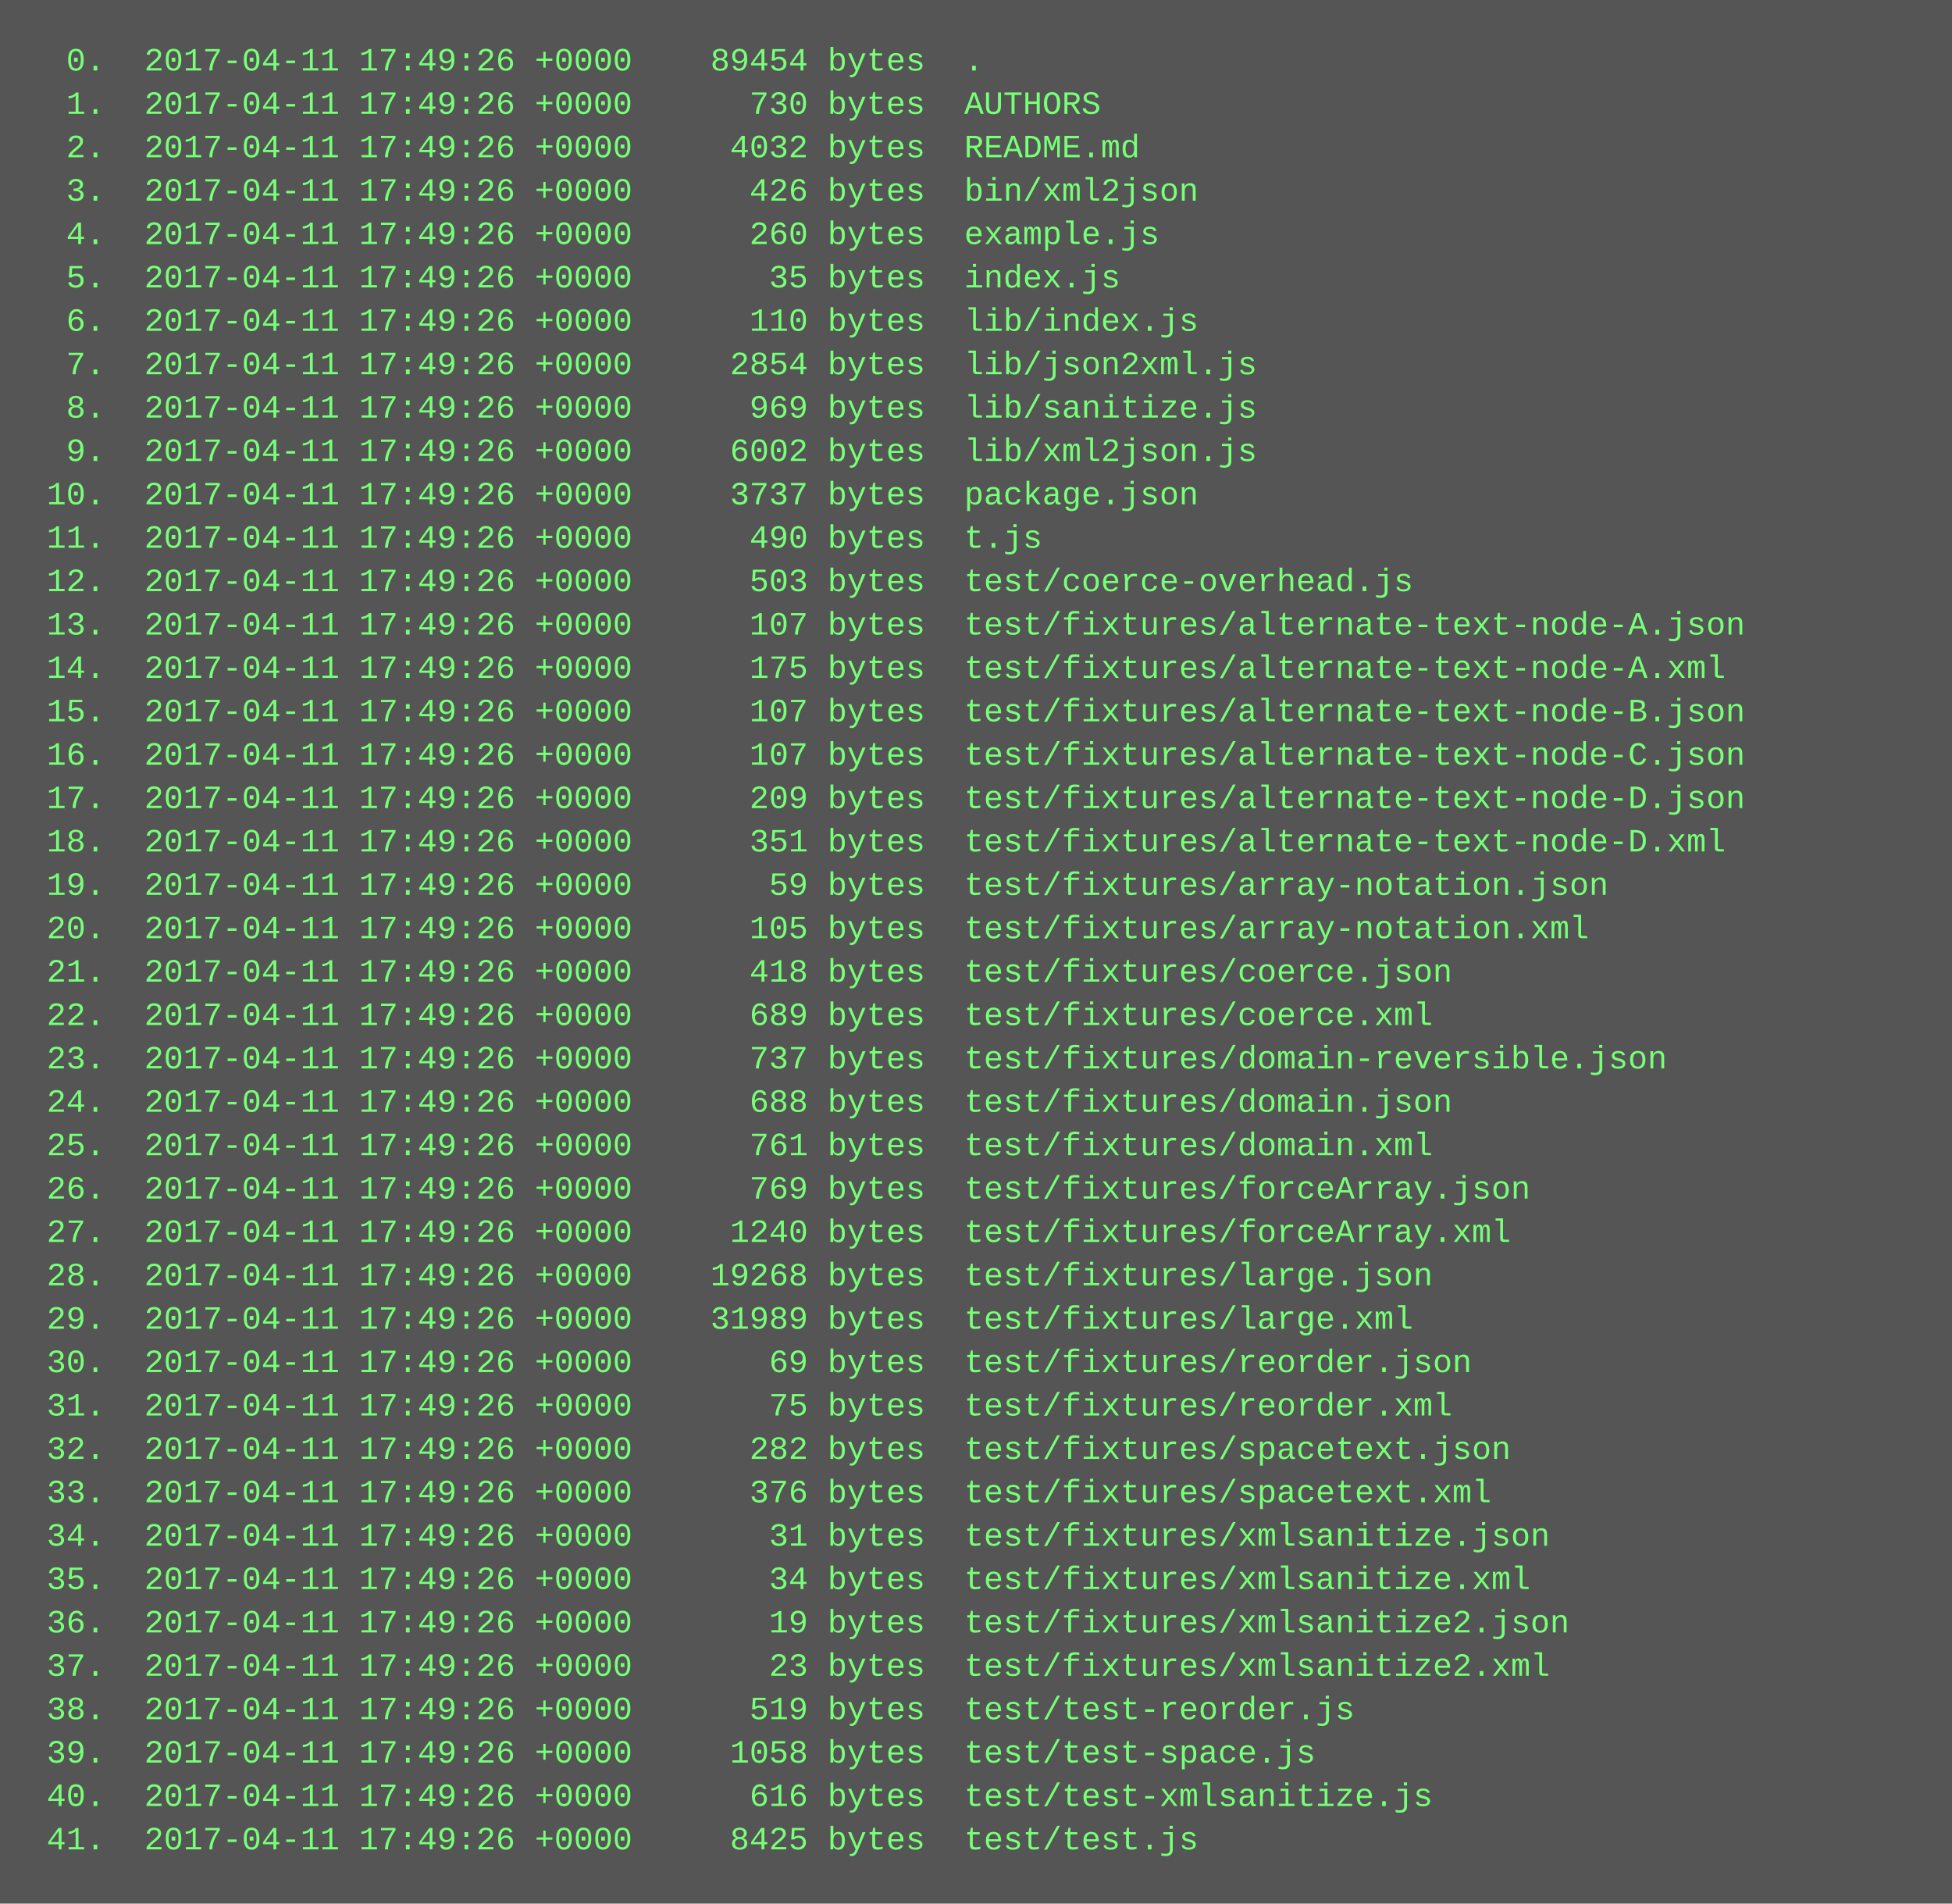
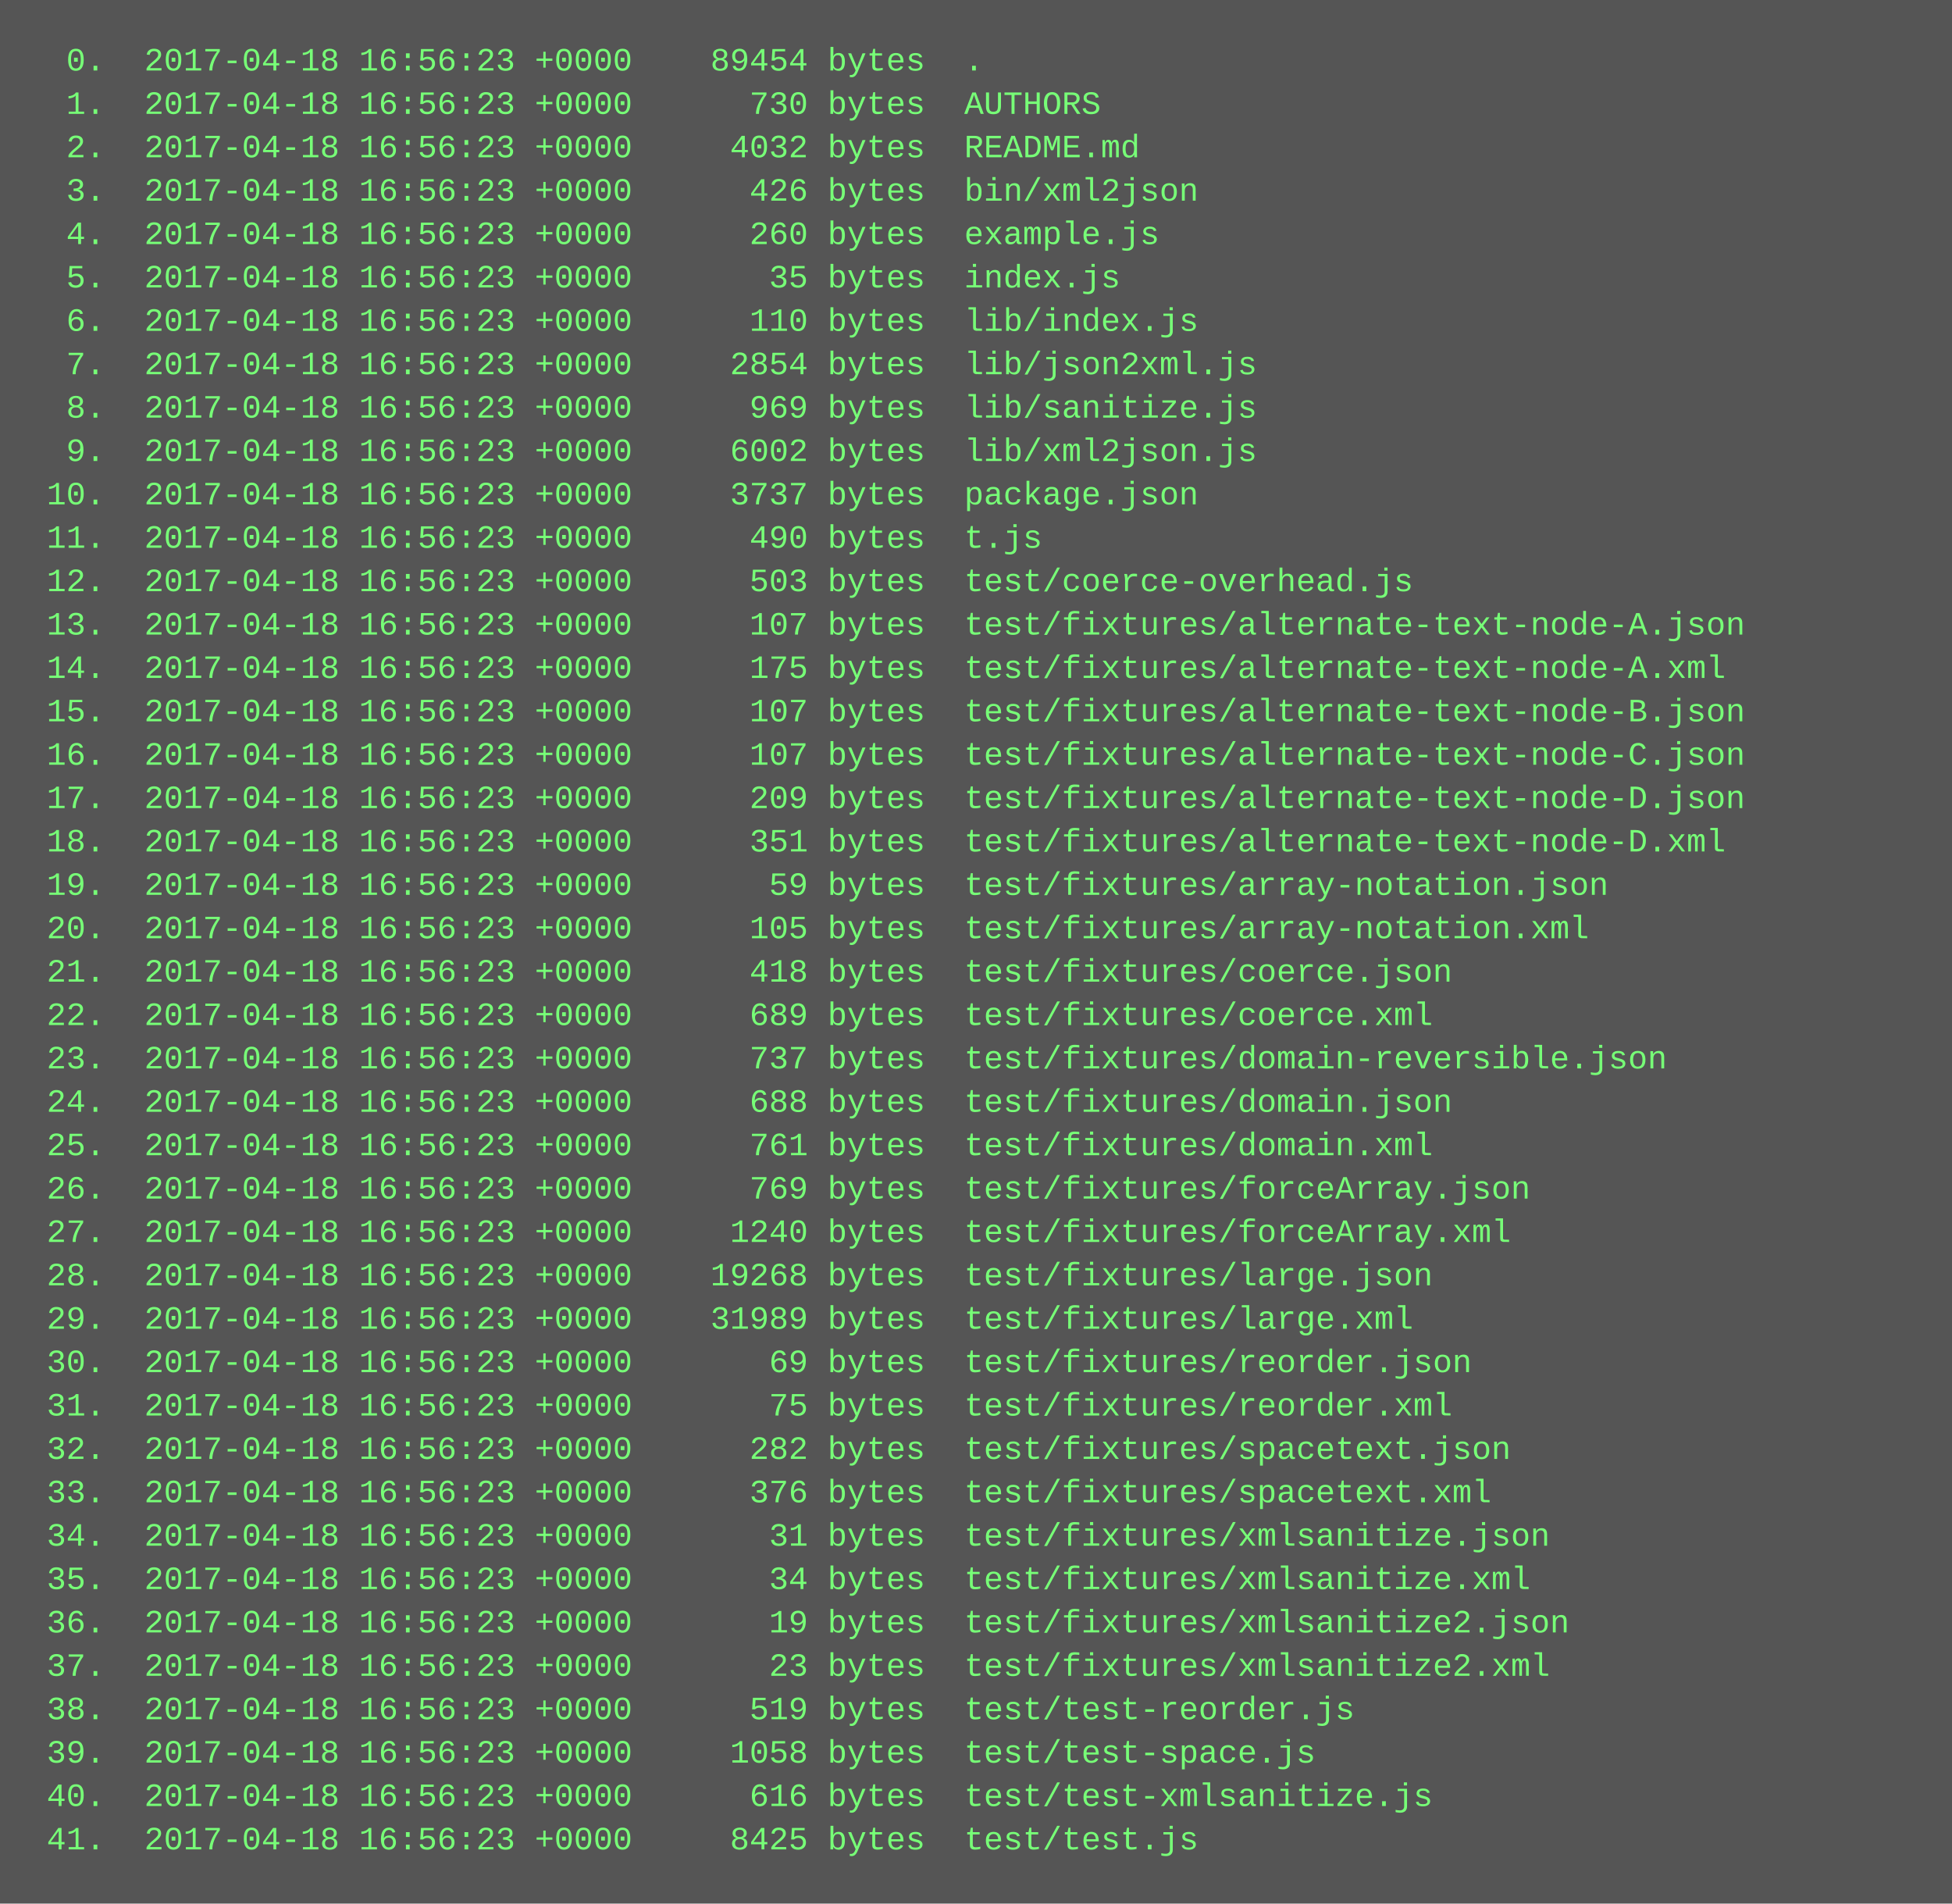
<svg xmlns="http://www.w3.org/2000/svg" height="702" width="720">
  <rect height="702" fill="#555" width="720" />
  <text fill="#7f7" font-family="Courier New" font-size="12" xml:space="preserve">
-     <tspan x="10" y="26">  0.  2017-04-11 17:49:26 +0000    89454 bytes  .</tspan>
-     <tspan x="10" y="42">  1.  2017-04-11 17:49:26 +0000      730 bytes  AUTHORS</tspan>
-     <tspan x="10" y="58">  2.  2017-04-11 17:49:26 +0000     4032 bytes  README.md</tspan>
-     <tspan x="10" y="74">  3.  2017-04-11 17:49:26 +0000      426 bytes  bin/xml2json</tspan>
-     <tspan x="10" y="90">  4.  2017-04-11 17:49:26 +0000      260 bytes  example.js</tspan>
-     <tspan x="10" y="106">  5.  2017-04-11 17:49:26 +0000       35 bytes  index.js</tspan>
-     <tspan x="10" y="122">  6.  2017-04-11 17:49:26 +0000      110 bytes  lib/index.js</tspan>
-     <tspan x="10" y="138">  7.  2017-04-11 17:49:26 +0000     2854 bytes  lib/json2xml.js</tspan>
-     <tspan x="10" y="154">  8.  2017-04-11 17:49:26 +0000      969 bytes  lib/sanitize.js</tspan>
-     <tspan x="10" y="170">  9.  2017-04-11 17:49:26 +0000     6002 bytes  lib/xml2json.js</tspan>
-     <tspan x="10" y="186"> 10.  2017-04-11 17:49:26 +0000     3737 bytes  package.json</tspan>
-     <tspan x="10" y="202"> 11.  2017-04-11 17:49:26 +0000      490 bytes  t.js</tspan>
-     <tspan x="10" y="218"> 12.  2017-04-11 17:49:26 +0000      503 bytes  test/coerce-overhead.js</tspan>
-     <tspan x="10" y="234"> 13.  2017-04-11 17:49:26 +0000      107 bytes  test/fixtures/alternate-text-node-A.json</tspan>
-     <tspan x="10" y="250"> 14.  2017-04-11 17:49:26 +0000      175 bytes  test/fixtures/alternate-text-node-A.xml</tspan>
-     <tspan x="10" y="266"> 15.  2017-04-11 17:49:26 +0000      107 bytes  test/fixtures/alternate-text-node-B.json</tspan>
-     <tspan x="10" y="282"> 16.  2017-04-11 17:49:26 +0000      107 bytes  test/fixtures/alternate-text-node-C.json</tspan>
-     <tspan x="10" y="298"> 17.  2017-04-11 17:49:26 +0000      209 bytes  test/fixtures/alternate-text-node-D.json</tspan>
-     <tspan x="10" y="314"> 18.  2017-04-11 17:49:26 +0000      351 bytes  test/fixtures/alternate-text-node-D.xml</tspan>
-     <tspan x="10" y="330"> 19.  2017-04-11 17:49:26 +0000       59 bytes  test/fixtures/array-notation.json</tspan>
-     <tspan x="10" y="346"> 20.  2017-04-11 17:49:26 +0000      105 bytes  test/fixtures/array-notation.xml</tspan>
-     <tspan x="10" y="362"> 21.  2017-04-11 17:49:26 +0000      418 bytes  test/fixtures/coerce.json</tspan>
-     <tspan x="10" y="378"> 22.  2017-04-11 17:49:26 +0000      689 bytes  test/fixtures/coerce.xml</tspan>
-     <tspan x="10" y="394"> 23.  2017-04-11 17:49:26 +0000      737 bytes  test/fixtures/domain-reversible.json</tspan>
-     <tspan x="10" y="410"> 24.  2017-04-11 17:49:26 +0000      688 bytes  test/fixtures/domain.json</tspan>
-     <tspan x="10" y="426"> 25.  2017-04-11 17:49:26 +0000      761 bytes  test/fixtures/domain.xml</tspan>
-     <tspan x="10" y="442"> 26.  2017-04-11 17:49:26 +0000      769 bytes  test/fixtures/forceArray.json</tspan>
-     <tspan x="10" y="458"> 27.  2017-04-11 17:49:26 +0000     1240 bytes  test/fixtures/forceArray.xml</tspan>
-     <tspan x="10" y="474"> 28.  2017-04-11 17:49:26 +0000    19268 bytes  test/fixtures/large.json</tspan>
-     <tspan x="10" y="490"> 29.  2017-04-11 17:49:26 +0000    31989 bytes  test/fixtures/large.xml</tspan>
-     <tspan x="10" y="506"> 30.  2017-04-11 17:49:26 +0000       69 bytes  test/fixtures/reorder.json</tspan>
-     <tspan x="10" y="522"> 31.  2017-04-11 17:49:26 +0000       75 bytes  test/fixtures/reorder.xml</tspan>
-     <tspan x="10" y="538"> 32.  2017-04-11 17:49:26 +0000      282 bytes  test/fixtures/spacetext.json</tspan>
-     <tspan x="10" y="554"> 33.  2017-04-11 17:49:26 +0000      376 bytes  test/fixtures/spacetext.xml</tspan>
-     <tspan x="10" y="570"> 34.  2017-04-11 17:49:26 +0000       31 bytes  test/fixtures/xmlsanitize.json</tspan>
-     <tspan x="10" y="586"> 35.  2017-04-11 17:49:26 +0000       34 bytes  test/fixtures/xmlsanitize.xml</tspan>
-     <tspan x="10" y="602"> 36.  2017-04-11 17:49:26 +0000       19 bytes  test/fixtures/xmlsanitize2.json</tspan>
-     <tspan x="10" y="618"> 37.  2017-04-11 17:49:26 +0000       23 bytes  test/fixtures/xmlsanitize2.xml</tspan>
-     <tspan x="10" y="634"> 38.  2017-04-11 17:49:26 +0000      519 bytes  test/test-reorder.js</tspan>
-     <tspan x="10" y="650"> 39.  2017-04-11 17:49:26 +0000     1058 bytes  test/test-space.js</tspan>
-     <tspan x="10" y="666"> 40.  2017-04-11 17:49:26 +0000      616 bytes  test/test-xmlsanitize.js</tspan>
-     <tspan x="10" y="682"> 41.  2017-04-11 17:49:26 +0000     8425 bytes  test/test.js</tspan>
+     <tspan x="10" y="26">  0.  2017-04-18 16:56:23 +0000    89454 bytes  .</tspan>
+     <tspan x="10" y="42">  1.  2017-04-18 16:56:23 +0000      730 bytes  AUTHORS</tspan>
+     <tspan x="10" y="58">  2.  2017-04-18 16:56:23 +0000     4032 bytes  README.md</tspan>
+     <tspan x="10" y="74">  3.  2017-04-18 16:56:23 +0000      426 bytes  bin/xml2json</tspan>
+     <tspan x="10" y="90">  4.  2017-04-18 16:56:23 +0000      260 bytes  example.js</tspan>
+     <tspan x="10" y="106">  5.  2017-04-18 16:56:23 +0000       35 bytes  index.js</tspan>
+     <tspan x="10" y="122">  6.  2017-04-18 16:56:23 +0000      110 bytes  lib/index.js</tspan>
+     <tspan x="10" y="138">  7.  2017-04-18 16:56:23 +0000     2854 bytes  lib/json2xml.js</tspan>
+     <tspan x="10" y="154">  8.  2017-04-18 16:56:23 +0000      969 bytes  lib/sanitize.js</tspan>
+     <tspan x="10" y="170">  9.  2017-04-18 16:56:23 +0000     6002 bytes  lib/xml2json.js</tspan>
+     <tspan x="10" y="186"> 10.  2017-04-18 16:56:23 +0000     3737 bytes  package.json</tspan>
+     <tspan x="10" y="202"> 11.  2017-04-18 16:56:23 +0000      490 bytes  t.js</tspan>
+     <tspan x="10" y="218"> 12.  2017-04-18 16:56:23 +0000      503 bytes  test/coerce-overhead.js</tspan>
+     <tspan x="10" y="234"> 13.  2017-04-18 16:56:23 +0000      107 bytes  test/fixtures/alternate-text-node-A.json</tspan>
+     <tspan x="10" y="250"> 14.  2017-04-18 16:56:23 +0000      175 bytes  test/fixtures/alternate-text-node-A.xml</tspan>
+     <tspan x="10" y="266"> 15.  2017-04-18 16:56:23 +0000      107 bytes  test/fixtures/alternate-text-node-B.json</tspan>
+     <tspan x="10" y="282"> 16.  2017-04-18 16:56:23 +0000      107 bytes  test/fixtures/alternate-text-node-C.json</tspan>
+     <tspan x="10" y="298"> 17.  2017-04-18 16:56:23 +0000      209 bytes  test/fixtures/alternate-text-node-D.json</tspan>
+     <tspan x="10" y="314"> 18.  2017-04-18 16:56:23 +0000      351 bytes  test/fixtures/alternate-text-node-D.xml</tspan>
+     <tspan x="10" y="330"> 19.  2017-04-18 16:56:23 +0000       59 bytes  test/fixtures/array-notation.json</tspan>
+     <tspan x="10" y="346"> 20.  2017-04-18 16:56:23 +0000      105 bytes  test/fixtures/array-notation.xml</tspan>
+     <tspan x="10" y="362"> 21.  2017-04-18 16:56:23 +0000      418 bytes  test/fixtures/coerce.json</tspan>
+     <tspan x="10" y="378"> 22.  2017-04-18 16:56:23 +0000      689 bytes  test/fixtures/coerce.xml</tspan>
+     <tspan x="10" y="394"> 23.  2017-04-18 16:56:23 +0000      737 bytes  test/fixtures/domain-reversible.json</tspan>
+     <tspan x="10" y="410"> 24.  2017-04-18 16:56:23 +0000      688 bytes  test/fixtures/domain.json</tspan>
+     <tspan x="10" y="426"> 25.  2017-04-18 16:56:23 +0000      761 bytes  test/fixtures/domain.xml</tspan>
+     <tspan x="10" y="442"> 26.  2017-04-18 16:56:23 +0000      769 bytes  test/fixtures/forceArray.json</tspan>
+     <tspan x="10" y="458"> 27.  2017-04-18 16:56:23 +0000     1240 bytes  test/fixtures/forceArray.xml</tspan>
+     <tspan x="10" y="474"> 28.  2017-04-18 16:56:23 +0000    19268 bytes  test/fixtures/large.json</tspan>
+     <tspan x="10" y="490"> 29.  2017-04-18 16:56:23 +0000    31989 bytes  test/fixtures/large.xml</tspan>
+     <tspan x="10" y="506"> 30.  2017-04-18 16:56:23 +0000       69 bytes  test/fixtures/reorder.json</tspan>
+     <tspan x="10" y="522"> 31.  2017-04-18 16:56:23 +0000       75 bytes  test/fixtures/reorder.xml</tspan>
+     <tspan x="10" y="538"> 32.  2017-04-18 16:56:23 +0000      282 bytes  test/fixtures/spacetext.json</tspan>
+     <tspan x="10" y="554"> 33.  2017-04-18 16:56:23 +0000      376 bytes  test/fixtures/spacetext.xml</tspan>
+     <tspan x="10" y="570"> 34.  2017-04-18 16:56:23 +0000       31 bytes  test/fixtures/xmlsanitize.json</tspan>
+     <tspan x="10" y="586"> 35.  2017-04-18 16:56:23 +0000       34 bytes  test/fixtures/xmlsanitize.xml</tspan>
+     <tspan x="10" y="602"> 36.  2017-04-18 16:56:23 +0000       19 bytes  test/fixtures/xmlsanitize2.json</tspan>
+     <tspan x="10" y="618"> 37.  2017-04-18 16:56:23 +0000       23 bytes  test/fixtures/xmlsanitize2.xml</tspan>
+     <tspan x="10" y="634"> 38.  2017-04-18 16:56:23 +0000      519 bytes  test/test-reorder.js</tspan>
+     <tspan x="10" y="650"> 39.  2017-04-18 16:56:23 +0000     1058 bytes  test/test-space.js</tspan>
+     <tspan x="10" y="666"> 40.  2017-04-18 16:56:23 +0000      616 bytes  test/test-xmlsanitize.js</tspan>
+     <tspan x="10" y="682"> 41.  2017-04-18 16:56:23 +0000     8425 bytes  test/test.js</tspan>
  </text>
</svg>
